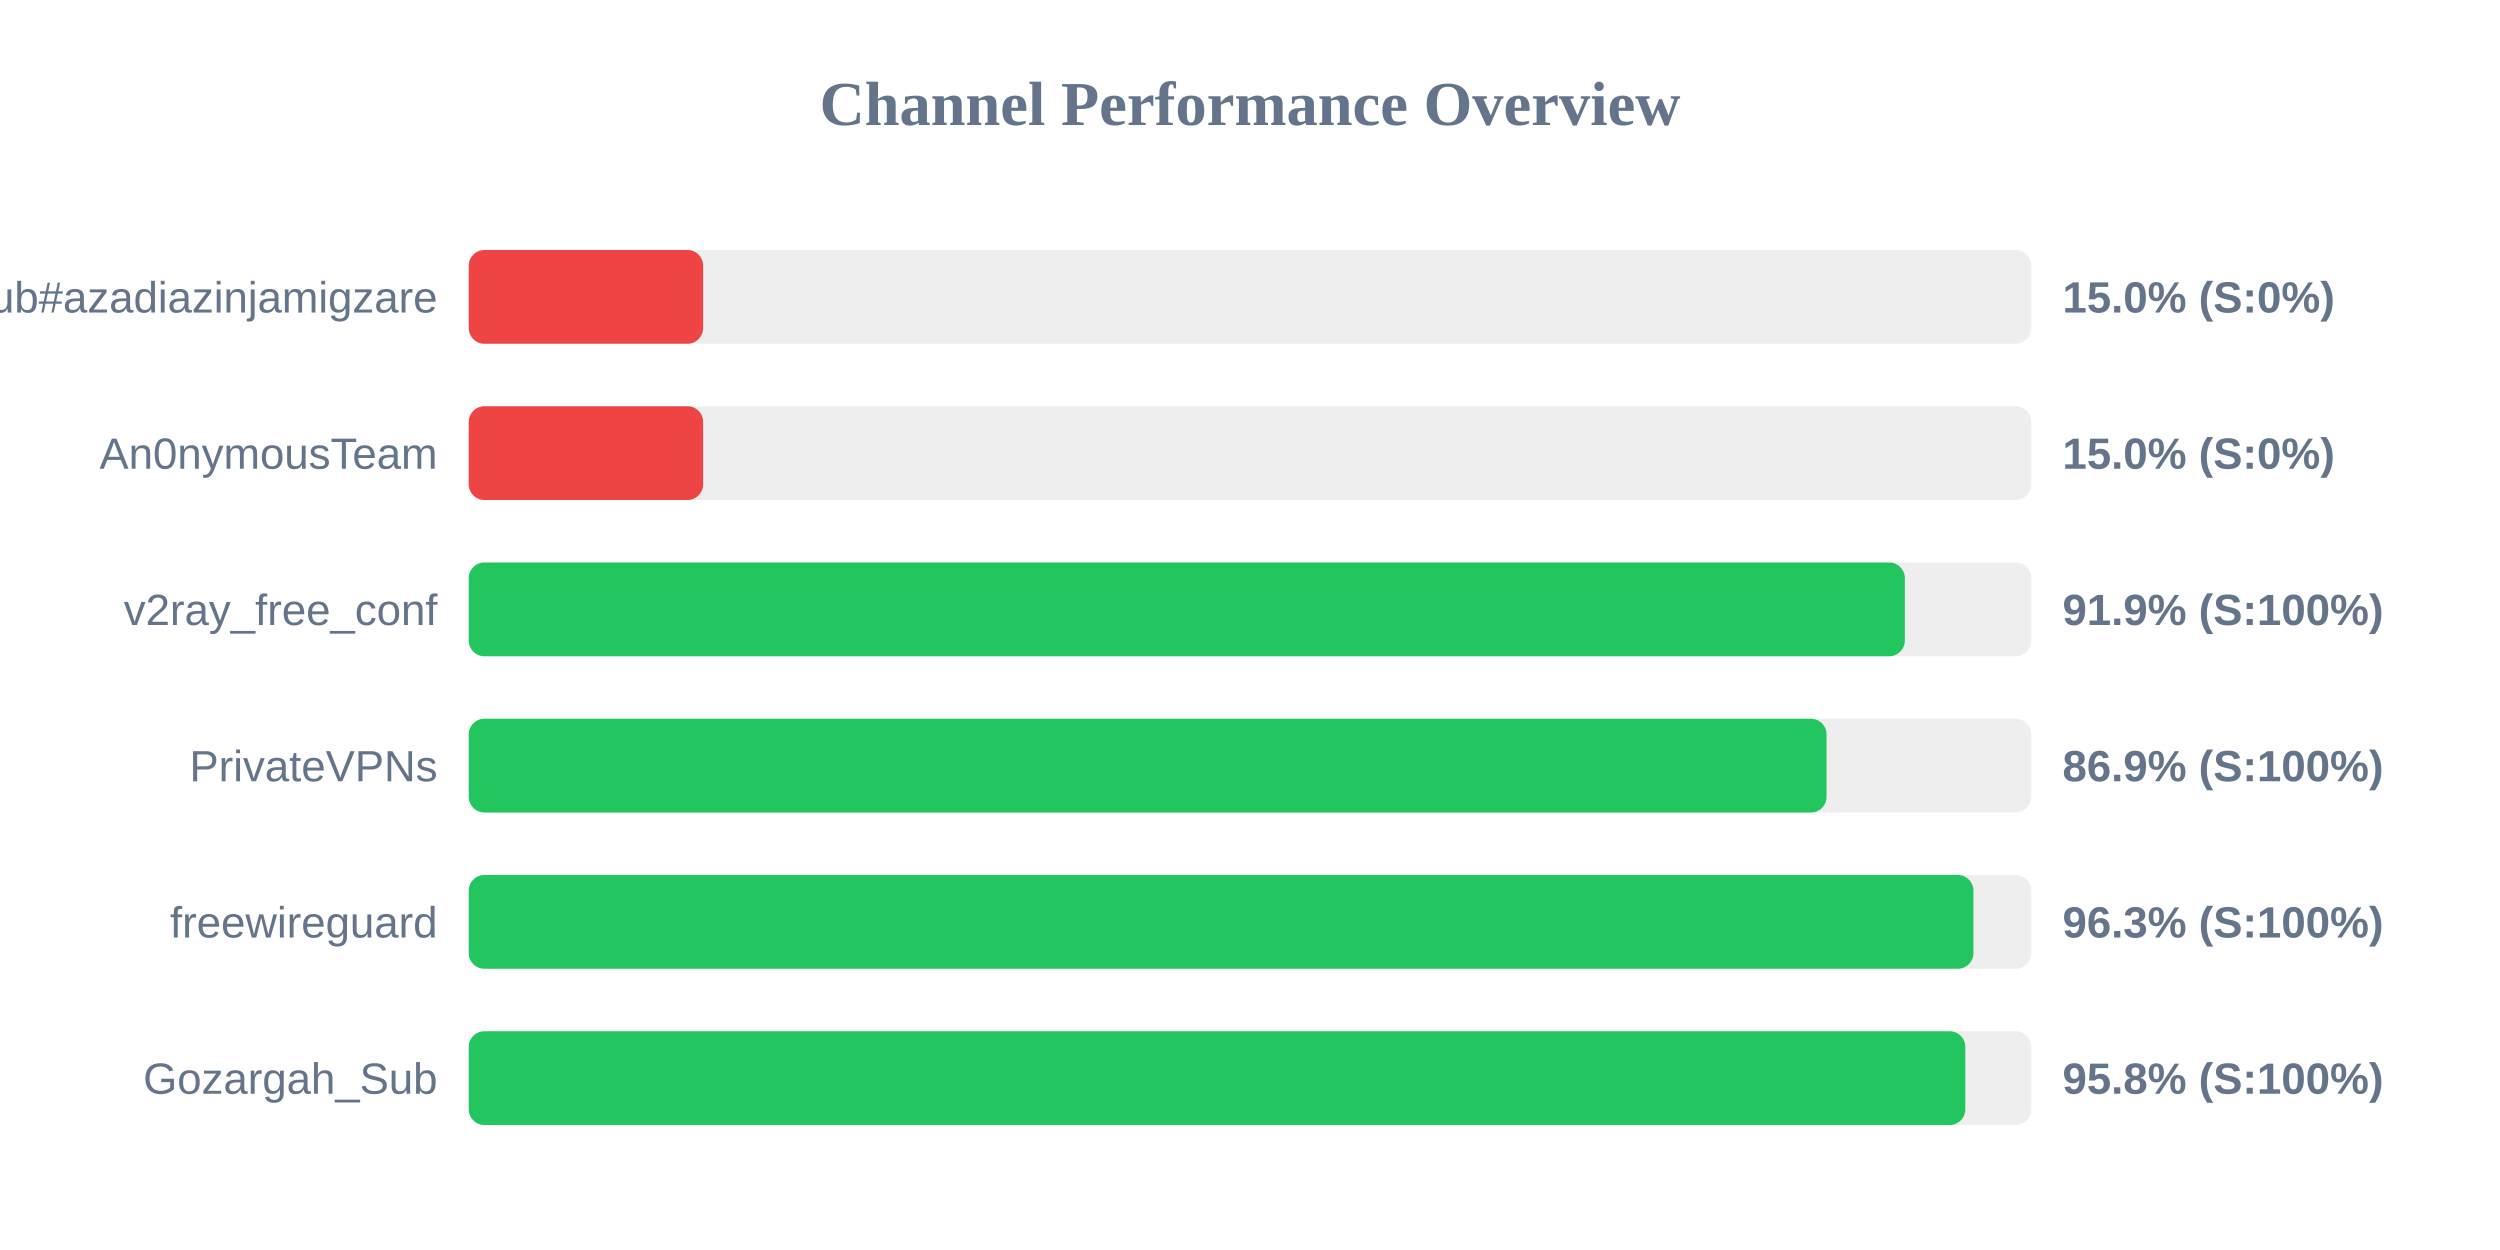
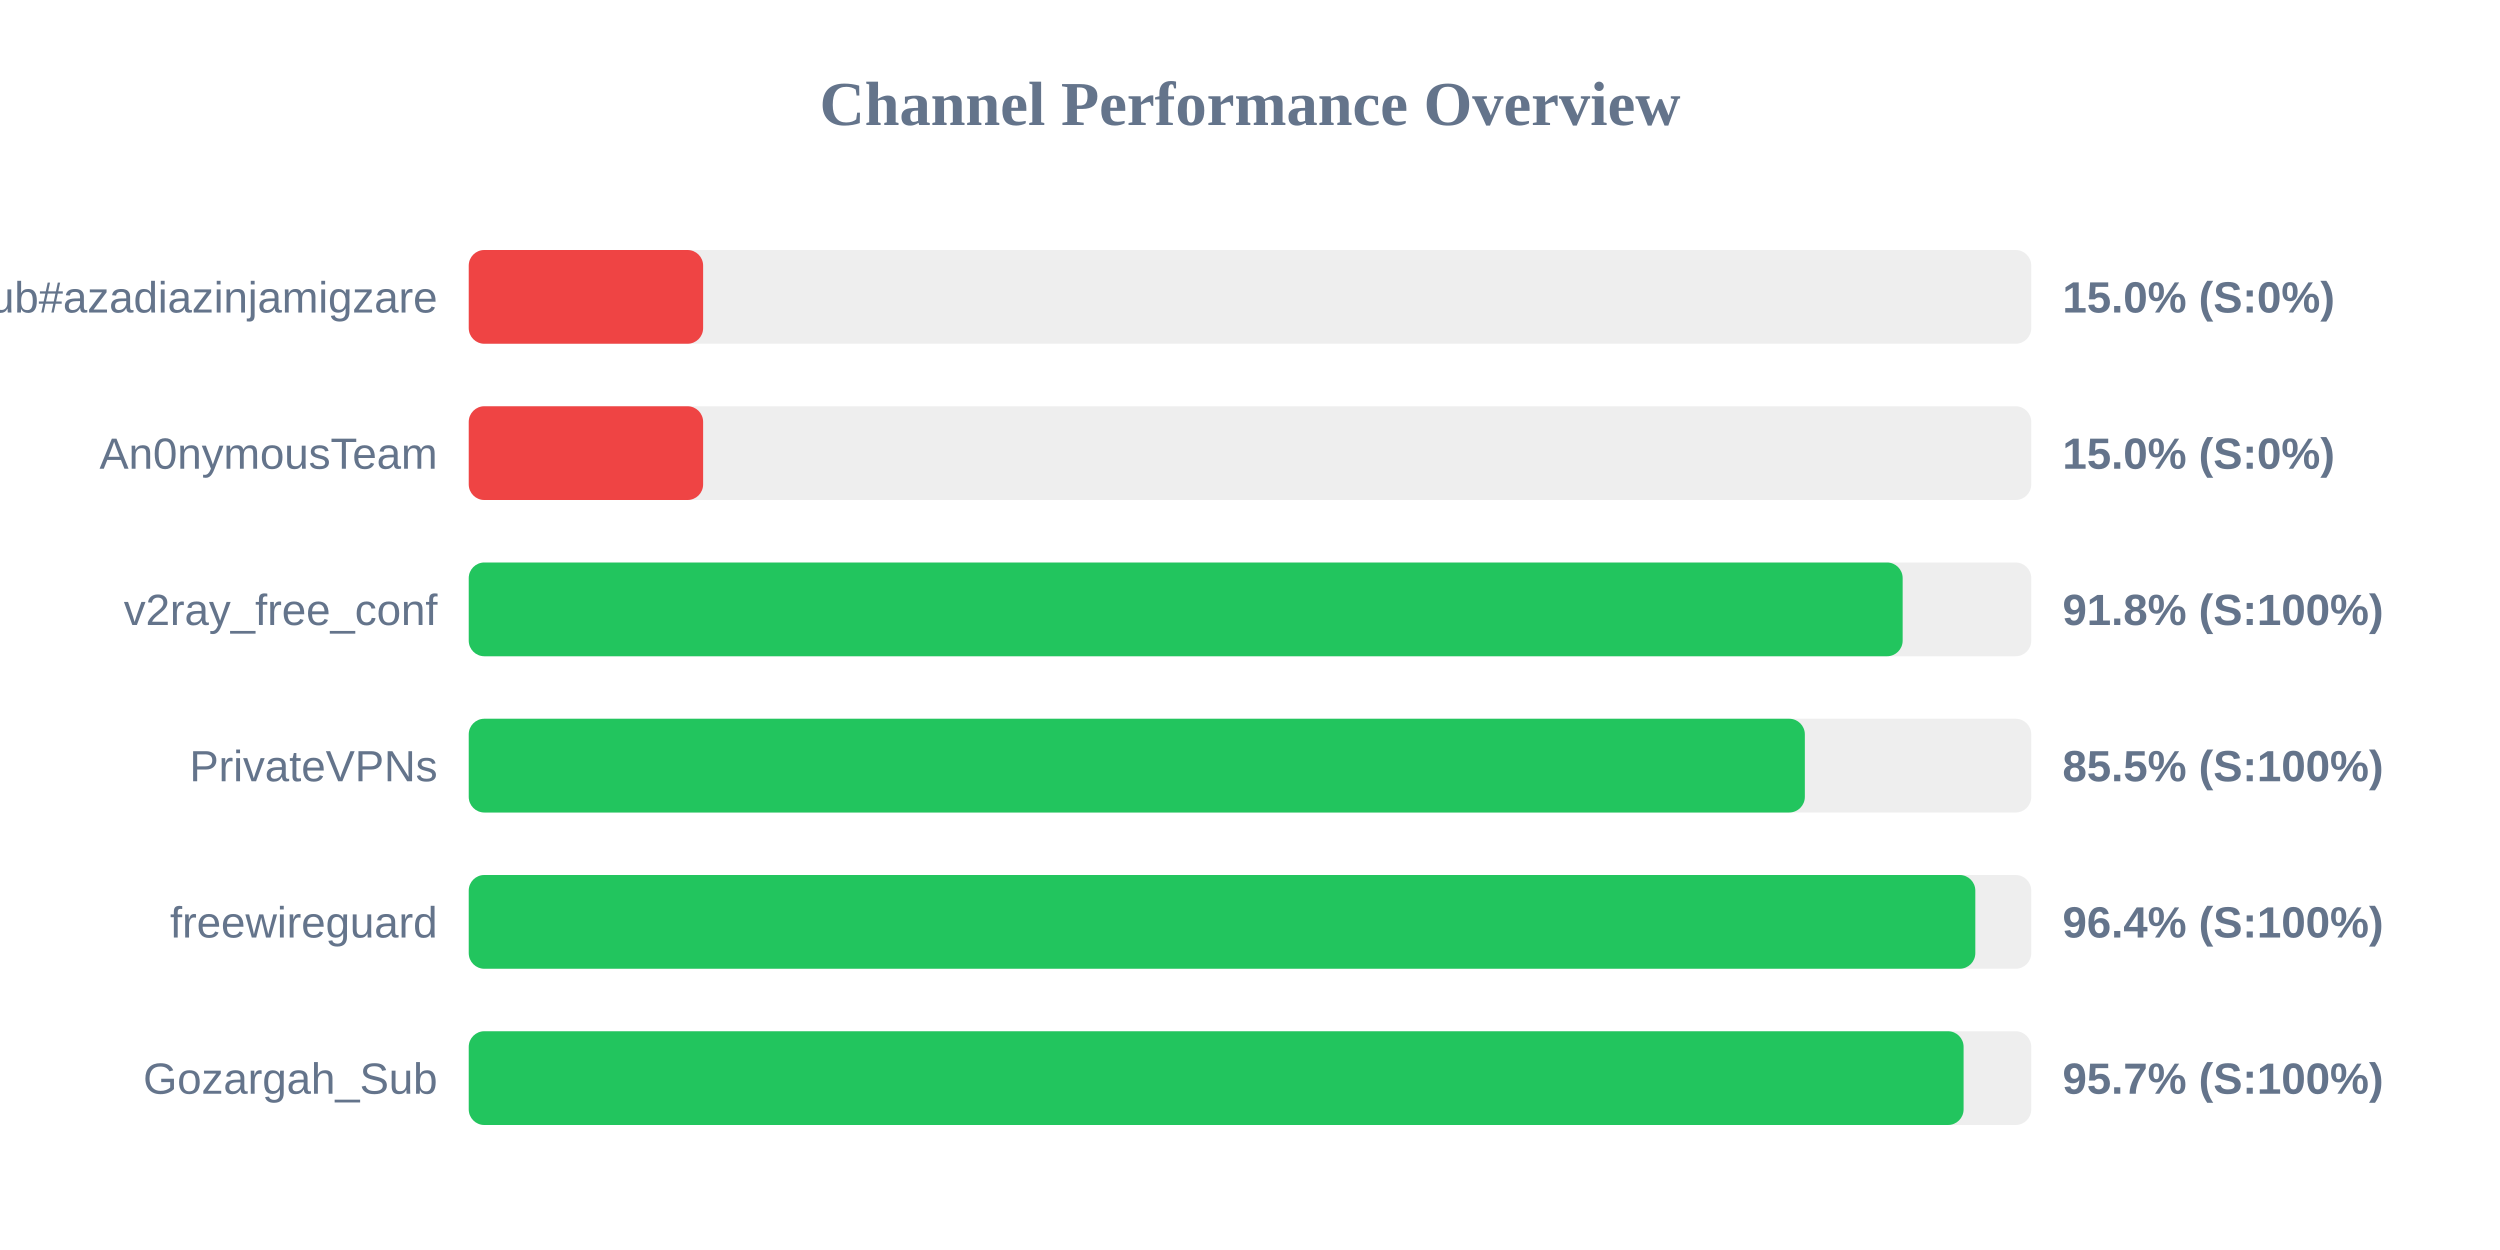
<svg xmlns="http://www.w3.org/2000/svg" width="800" height="400" version="1.1">
  <style>
        .row { font: 14px Arial; fill: #64748b; }
        .score { font: bold 14px Arial; fill: #64748b; }
    </style>
  <text x="400" y="40" text-anchor="middle" font-size="20px" font-weight="bold" fill="#64748b">Channel Performance Overview</text>
  <rect x="150" y="80" width="500" height="30" fill="#eee" rx="5" />
  <rect x="150" y="80" width="75.0" height="30" fill="#ef4444" rx="5" />
  <text x="140" y="100" text-anchor="end" class="row">Sub#azadiazinjamigzare</text>
  <text x="660" y="100" text-anchor="start" class="score">15.0% (S:0%)</text>
  <rect x="150" y="130" width="500" height="30" fill="#eee" rx="5" />
  <rect x="150" y="130" width="75.0" height="30" fill="#ef4444" rx="5" />
  <text x="140" y="150" text-anchor="end" class="row">An0nymousTeam</text>
  <text x="660" y="150" text-anchor="start" class="score">15.0% (S:0%)</text>
  <rect x="150" y="180" width="500" height="30" fill="#eee" rx="5" />
-   <rect x="150" y="180" width="459.55" height="30" fill="#22c55e" rx="5" />
+   <rect x="150" y="180" width="458.85" height="30" fill="#22c55e" rx="5" />
  <text x="140" y="200" text-anchor="end" class="row">v2ray_free_conf</text>
-   <text x="660" y="200" text-anchor="start" class="score">91.9% (S:100%)</text>
+   <text x="660" y="200" text-anchor="start" class="score">91.8% (S:100%)</text>
  <rect x="150" y="230" width="500" height="30" fill="#eee" rx="5" />
-   <rect x="150" y="230" width="434.5" height="30" fill="#22c55e" rx="5" />
+   <rect x="150" y="230" width="427.55" height="30" fill="#22c55e" rx="5" />
  <text x="140" y="250" text-anchor="end" class="row">PrivateVPNs</text>
-   <text x="660" y="250" text-anchor="start" class="score">86.9% (S:100%)</text>
+   <text x="660" y="250" text-anchor="start" class="score">85.5% (S:100%)</text>
  <rect x="150" y="280" width="500" height="30" fill="#eee" rx="5" />
-   <rect x="150" y="280" width="481.5" height="30" fill="#22c55e" rx="5" />
+   <rect x="150" y="280" width="482.1" height="30" fill="#22c55e" rx="5" />
  <text x="140" y="300" text-anchor="end" class="row">freewireguard</text>
-   <text x="660" y="300" text-anchor="start" class="score">96.3% (S:100%)</text>
+   <text x="660" y="300" text-anchor="start" class="score">96.4% (S:100%)</text>
  <rect x="150" y="330" width="500" height="30" fill="#eee" rx="5" />
-   <rect x="150" y="330" width="478.9" height="30" fill="#22c55e" rx="5" />
+   <rect x="150" y="330" width="478.35" height="30" fill="#22c55e" rx="5" />
  <text x="140" y="350" text-anchor="end" class="row">Gozargah_Sub</text>
-   <text x="660" y="350" text-anchor="start" class="score">95.8% (S:100%)</text>
+   <text x="660" y="350" text-anchor="start" class="score">95.7% (S:100%)</text>
</svg>
